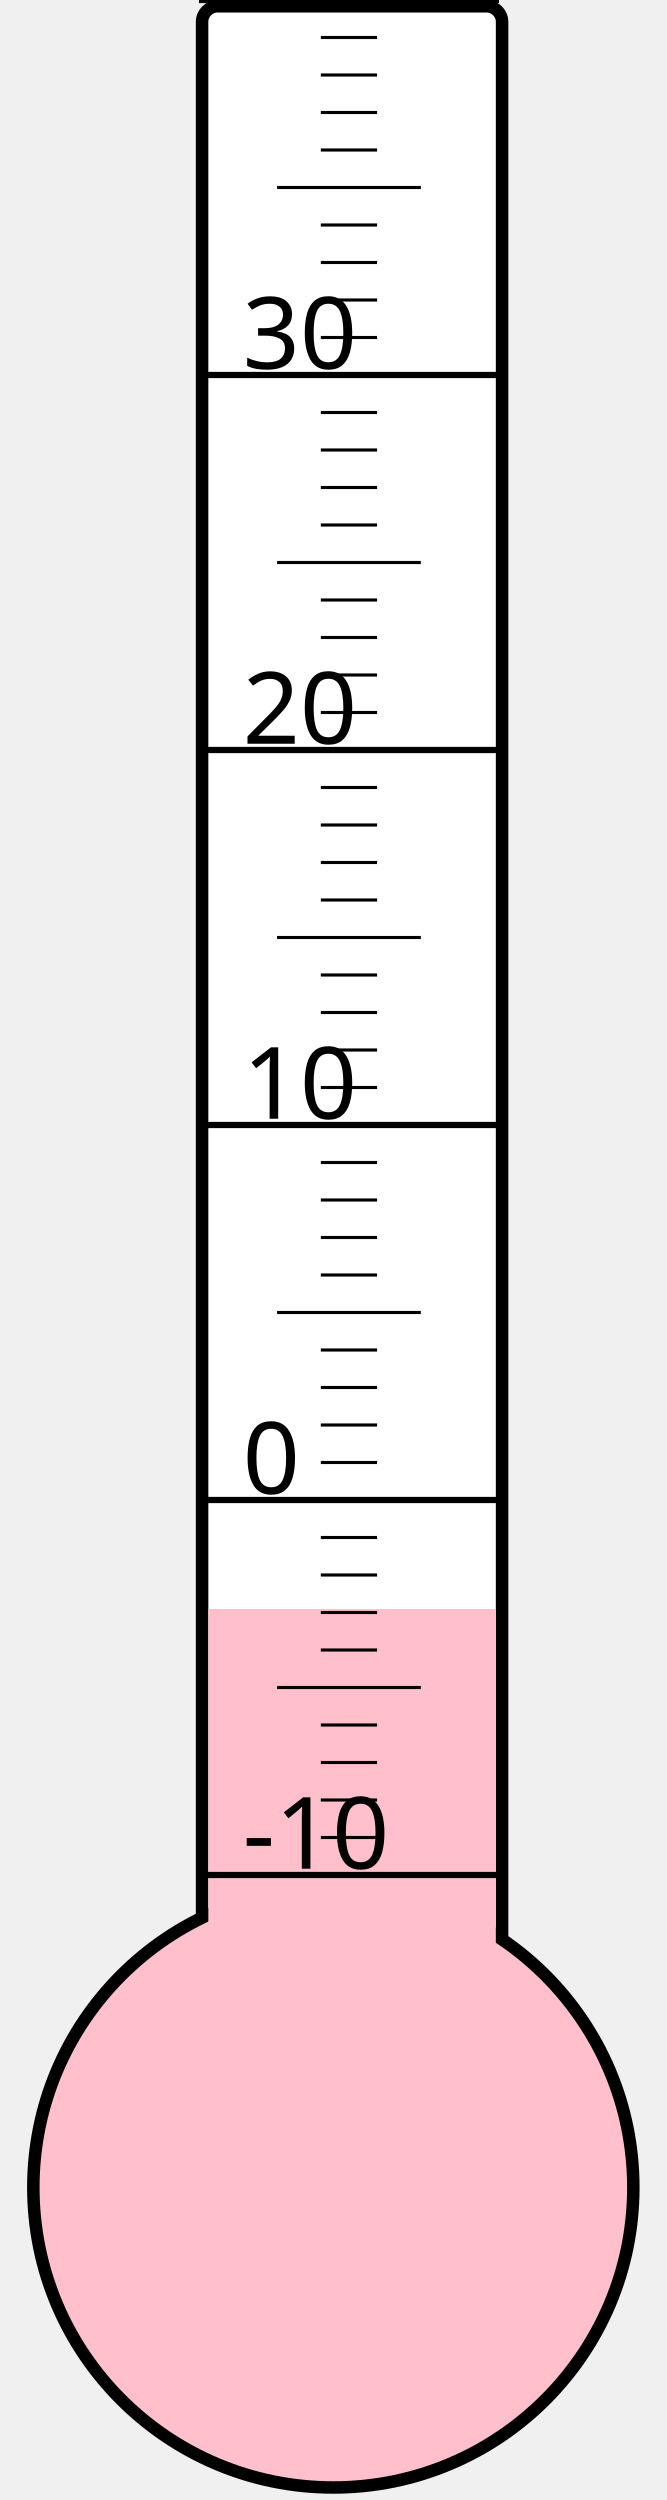
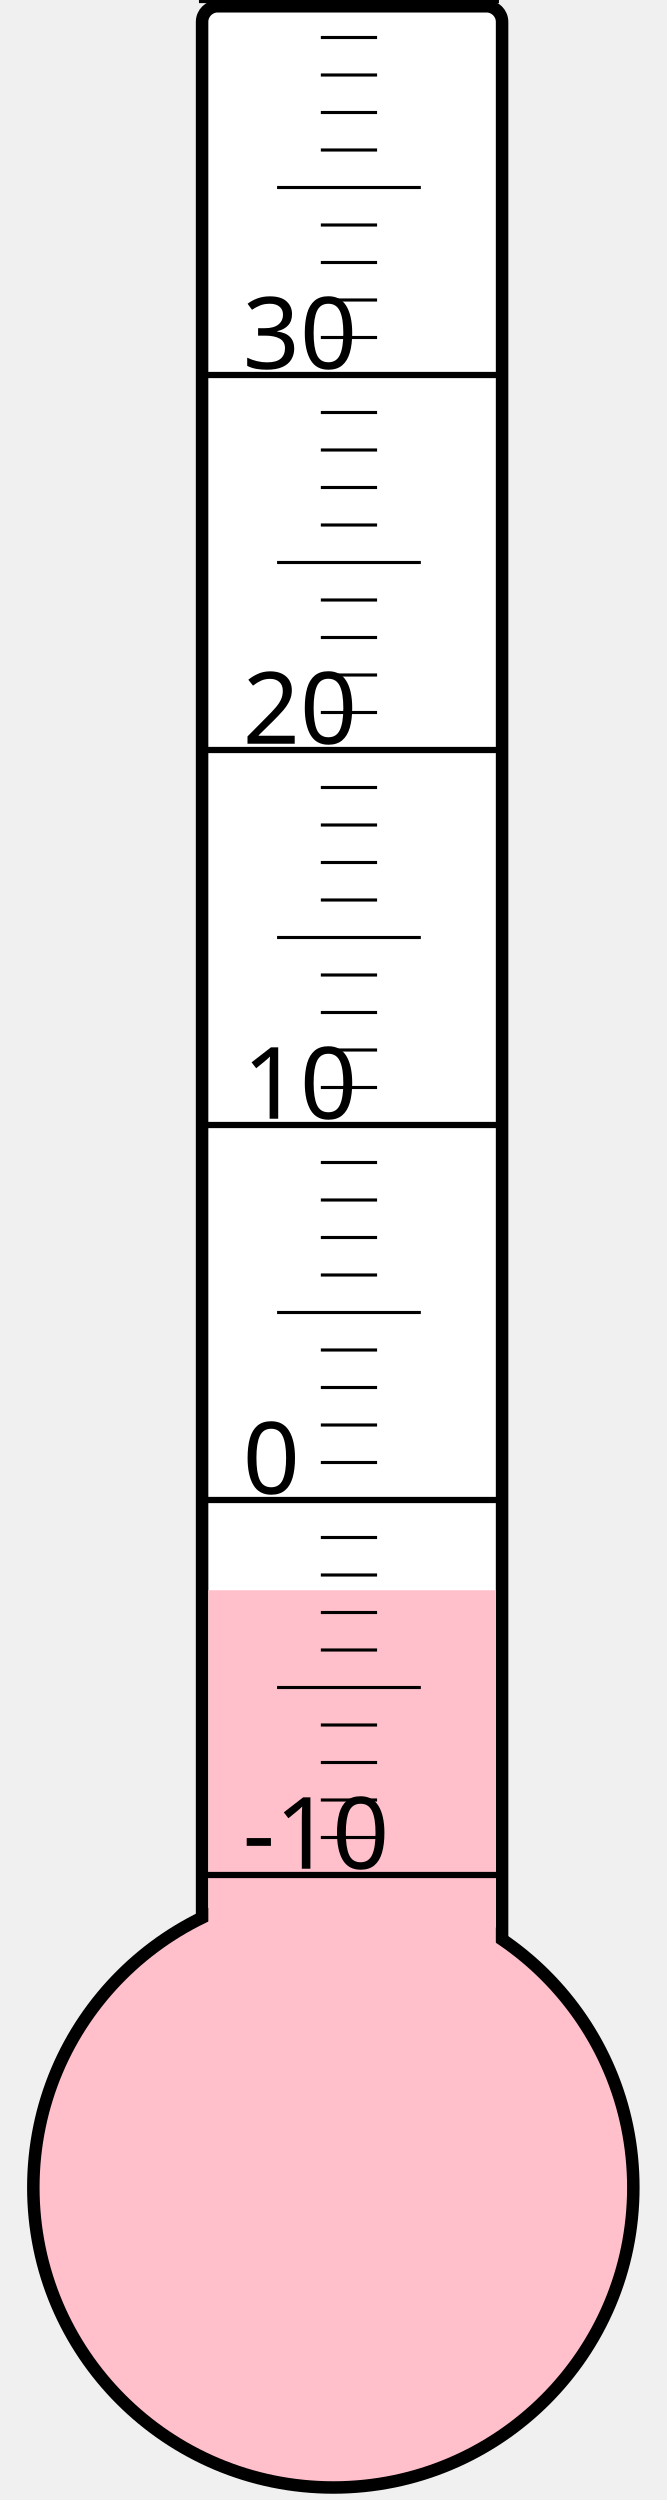
<svg xmlns="http://www.w3.org/2000/svg" width="40px" height="150px" viewBox="0 0 200 800">
  <rect width="200" height="800" x="0" y="0" style="fill: #ffffeb; fill-opacity: 0;" />
  <rect width="96" height="680" x="58" y="2" rx="5" ry="5" style="fill: white; fill-opacity: 1; stroke: black; stroke-width: 4;" />
  <circle cx="100" cy="700" r="96" style="fill: pink; stroke: black; stroke-width: 4;" />
-   <rect width="92" height="185.125" x="60" y="514.875" style="fill: pink; fill-opacity: 1; stroke-width: 0;" />
+   <rect width="92" height="191.125" x="60" y="508.875" style="fill: pink; fill-opacity: 1; stroke-width: 0;" />
  <text x="71" y="598" style="font-family: sans-serif; font-size: 24pt;">-10</text>
  <text x="71" y="478" style="font-family: sans-serif; font-size: 24pt;">0</text>
  <text x="71" y="358" style="font-family: sans-serif; font-size: 24pt;">10</text>
  <text x="71" y="238" style="font-family: sans-serif; font-size: 24pt;">20</text>
  <text x="71" y="118" style="font-family: sans-serif; font-size: 24pt;">30</text>
  <g style="stroke: black;">
    <line x1="57" y1="600" x2="153" y2="600" style="stroke-width: 2;" />
    <line x1="96" y1="588" x2="114" y2="588" style="stroke-width: 1;" />
    <line x1="96" y1="576" x2="114" y2="576" style="stroke-width: 1;" />
    <line x1="96" y1="564" x2="114" y2="564" style="stroke-width: 1;" />
    <line x1="96" y1="552" x2="114" y2="552" style="stroke-width: 1;" />
    <line x1="82" y1="540" x2="128" y2="540" style="stroke-width: 1;" />
    <line x1="96" y1="528" x2="114" y2="528" style="stroke-width: 1;" />
    <line x1="96" y1="516" x2="114" y2="516" style="stroke-width: 1;" />
    <line x1="96" y1="504" x2="114" y2="504" style="stroke-width: 1;" />
    <line x1="96" y1="492" x2="114" y2="492" style="stroke-width: 1;" />
    <line x1="57" y1="480" x2="153" y2="480" style="stroke-width: 2;" />
    <line x1="96" y1="468" x2="114" y2="468" style="stroke-width: 1;" />
    <line x1="96" y1="456" x2="114" y2="456" style="stroke-width: 1;" />
    <line x1="96" y1="444" x2="114" y2="444" style="stroke-width: 1;" />
    <line x1="96" y1="432" x2="114" y2="432" style="stroke-width: 1;" />
    <line x1="82" y1="420" x2="128" y2="420" style="stroke-width: 1;" />
    <line x1="96" y1="408" x2="114" y2="408" style="stroke-width: 1;" />
    <line x1="96" y1="396" x2="114" y2="396" style="stroke-width: 1;" />
    <line x1="96" y1="384" x2="114" y2="384" style="stroke-width: 1;" />
    <line x1="96" y1="372" x2="114" y2="372" style="stroke-width: 1;" />
    <line x1="57" y1="360" x2="153" y2="360" style="stroke-width: 2;" />
    <line x1="96" y1="348" x2="114" y2="348" style="stroke-width: 1;" />
    <line x1="96" y1="336" x2="114" y2="336" style="stroke-width: 1;" />
    <line x1="96" y1="324" x2="114" y2="324" style="stroke-width: 1;" />
    <line x1="96" y1="312" x2="114" y2="312" style="stroke-width: 1;" />
    <line x1="82" y1="300" x2="128" y2="300" style="stroke-width: 1;" />
    <line x1="96" y1="288" x2="114" y2="288" style="stroke-width: 1;" />
    <line x1="96" y1="276" x2="114" y2="276" style="stroke-width: 1;" />
    <line x1="96" y1="264" x2="114" y2="264" style="stroke-width: 1;" />
    <line x1="96" y1="252" x2="114" y2="252" style="stroke-width: 1;" />
    <line x1="57" y1="240" x2="153" y2="240" style="stroke-width: 2;" />
    <line x1="96" y1="228" x2="114" y2="228" style="stroke-width: 1;" />
    <line x1="96" y1="216" x2="114" y2="216" style="stroke-width: 1;" />
    <line x1="96" y1="204" x2="114" y2="204" style="stroke-width: 1;" />
    <line x1="96" y1="192" x2="114" y2="192" style="stroke-width: 1;" />
    <line x1="82" y1="180" x2="128" y2="180" style="stroke-width: 1;" />
    <line x1="96" y1="168" x2="114" y2="168" style="stroke-width: 1;" />
    <line x1="96" y1="156" x2="114" y2="156" style="stroke-width: 1;" />
    <line x1="96" y1="144" x2="114" y2="144" style="stroke-width: 1;" />
    <line x1="96" y1="132" x2="114" y2="132" style="stroke-width: 1;" />
    <line x1="57" y1="120" x2="153" y2="120" style="stroke-width: 2;" />
    <line x1="96" y1="108" x2="114" y2="108" style="stroke-width: 1;" />
    <line x1="96" y1="96" x2="114" y2="96" style="stroke-width: 1;" />
    <line x1="96" y1="84" x2="114" y2="84" style="stroke-width: 1;" />
    <line x1="96" y1="72" x2="114" y2="72" style="stroke-width: 1;" />
    <line x1="82" y1="60" x2="128" y2="60" style="stroke-width: 1;" />
    <line x1="96" y1="48" x2="114" y2="48" style="stroke-width: 1;" />
    <line x1="96" y1="36" x2="114" y2="36" style="stroke-width: 1;" />
    <line x1="96" y1="24" x2="114" y2="24" style="stroke-width: 1;" />
    <line x1="96" y1="12" x2="114" y2="12" style="stroke-width: 1;" />
    <line x1="57" y1="0" x2="153" y2="0" style="stroke-width: 2;" />
  </g>
</svg>
